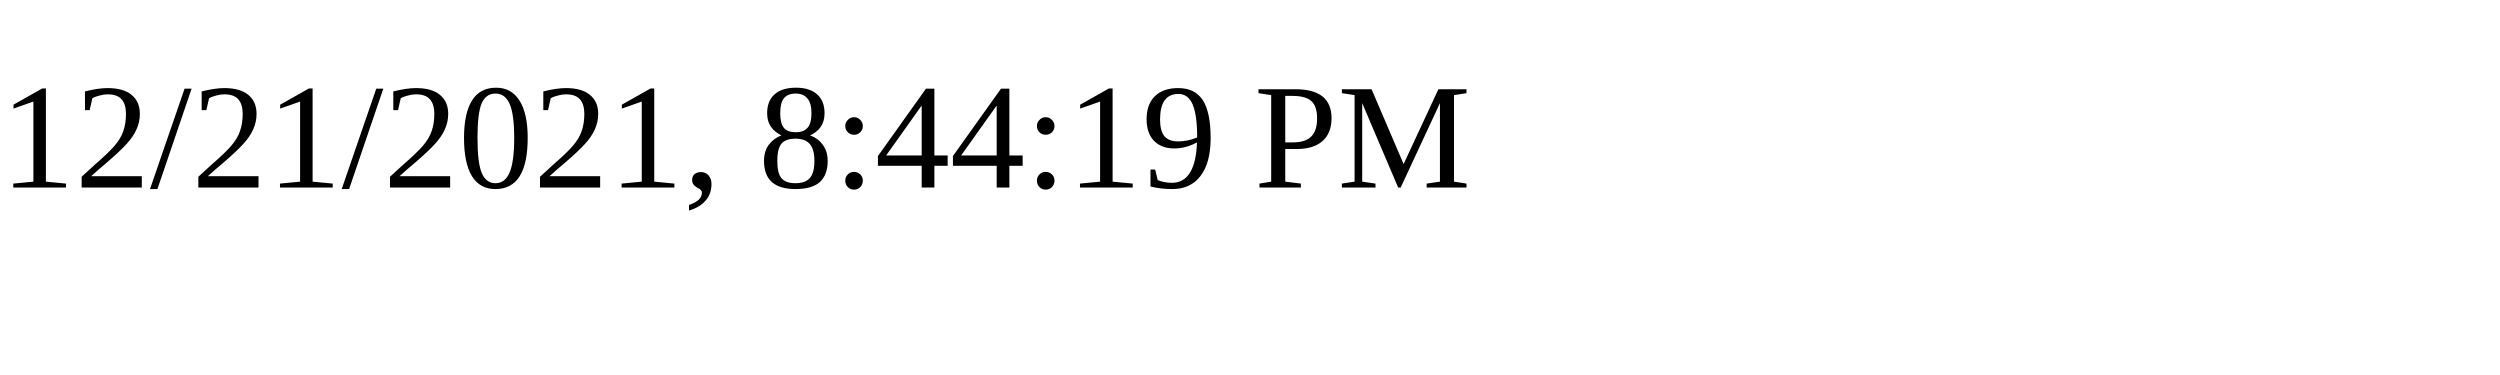
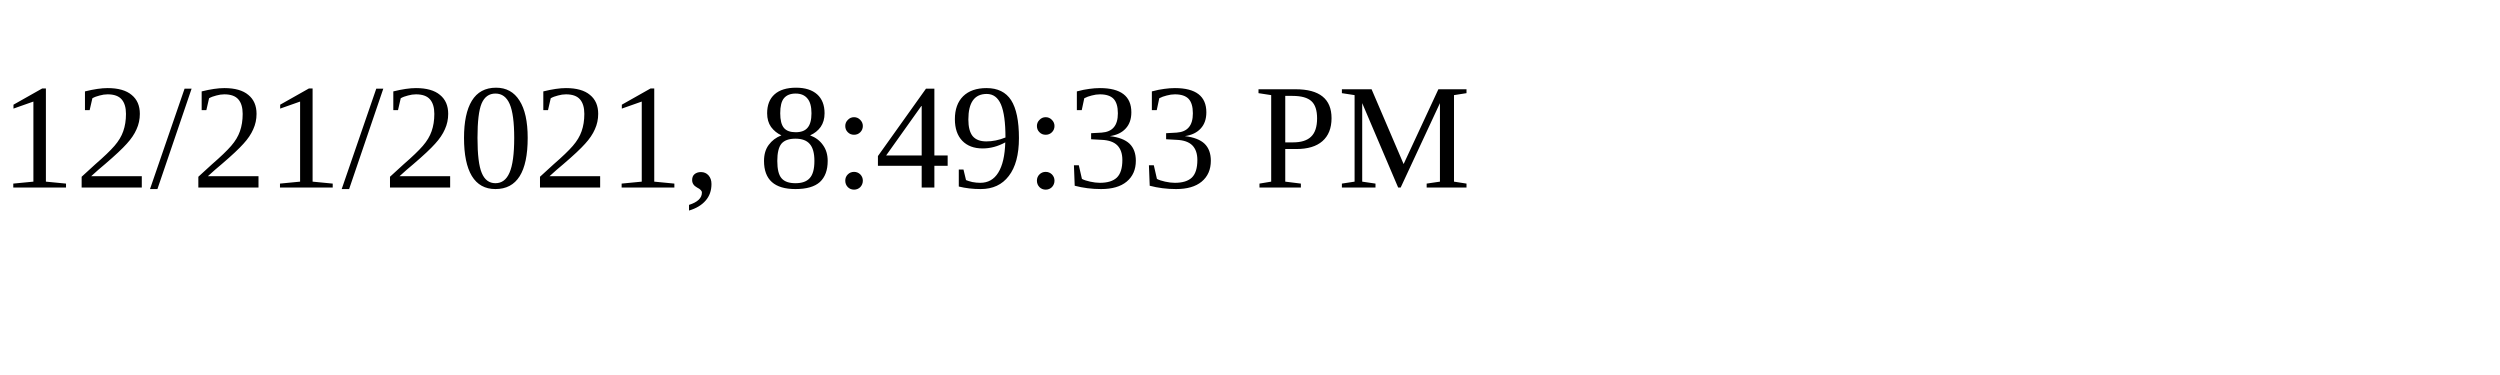
<svg xmlns="http://www.w3.org/2000/svg" height="30" width="200">
-   <text x="0" y="15">12/21/2021, 8:44:19 PM</text>
+   <text x="0" y="15">12/21/2021, 8:49:33 PM</text>
</svg>
